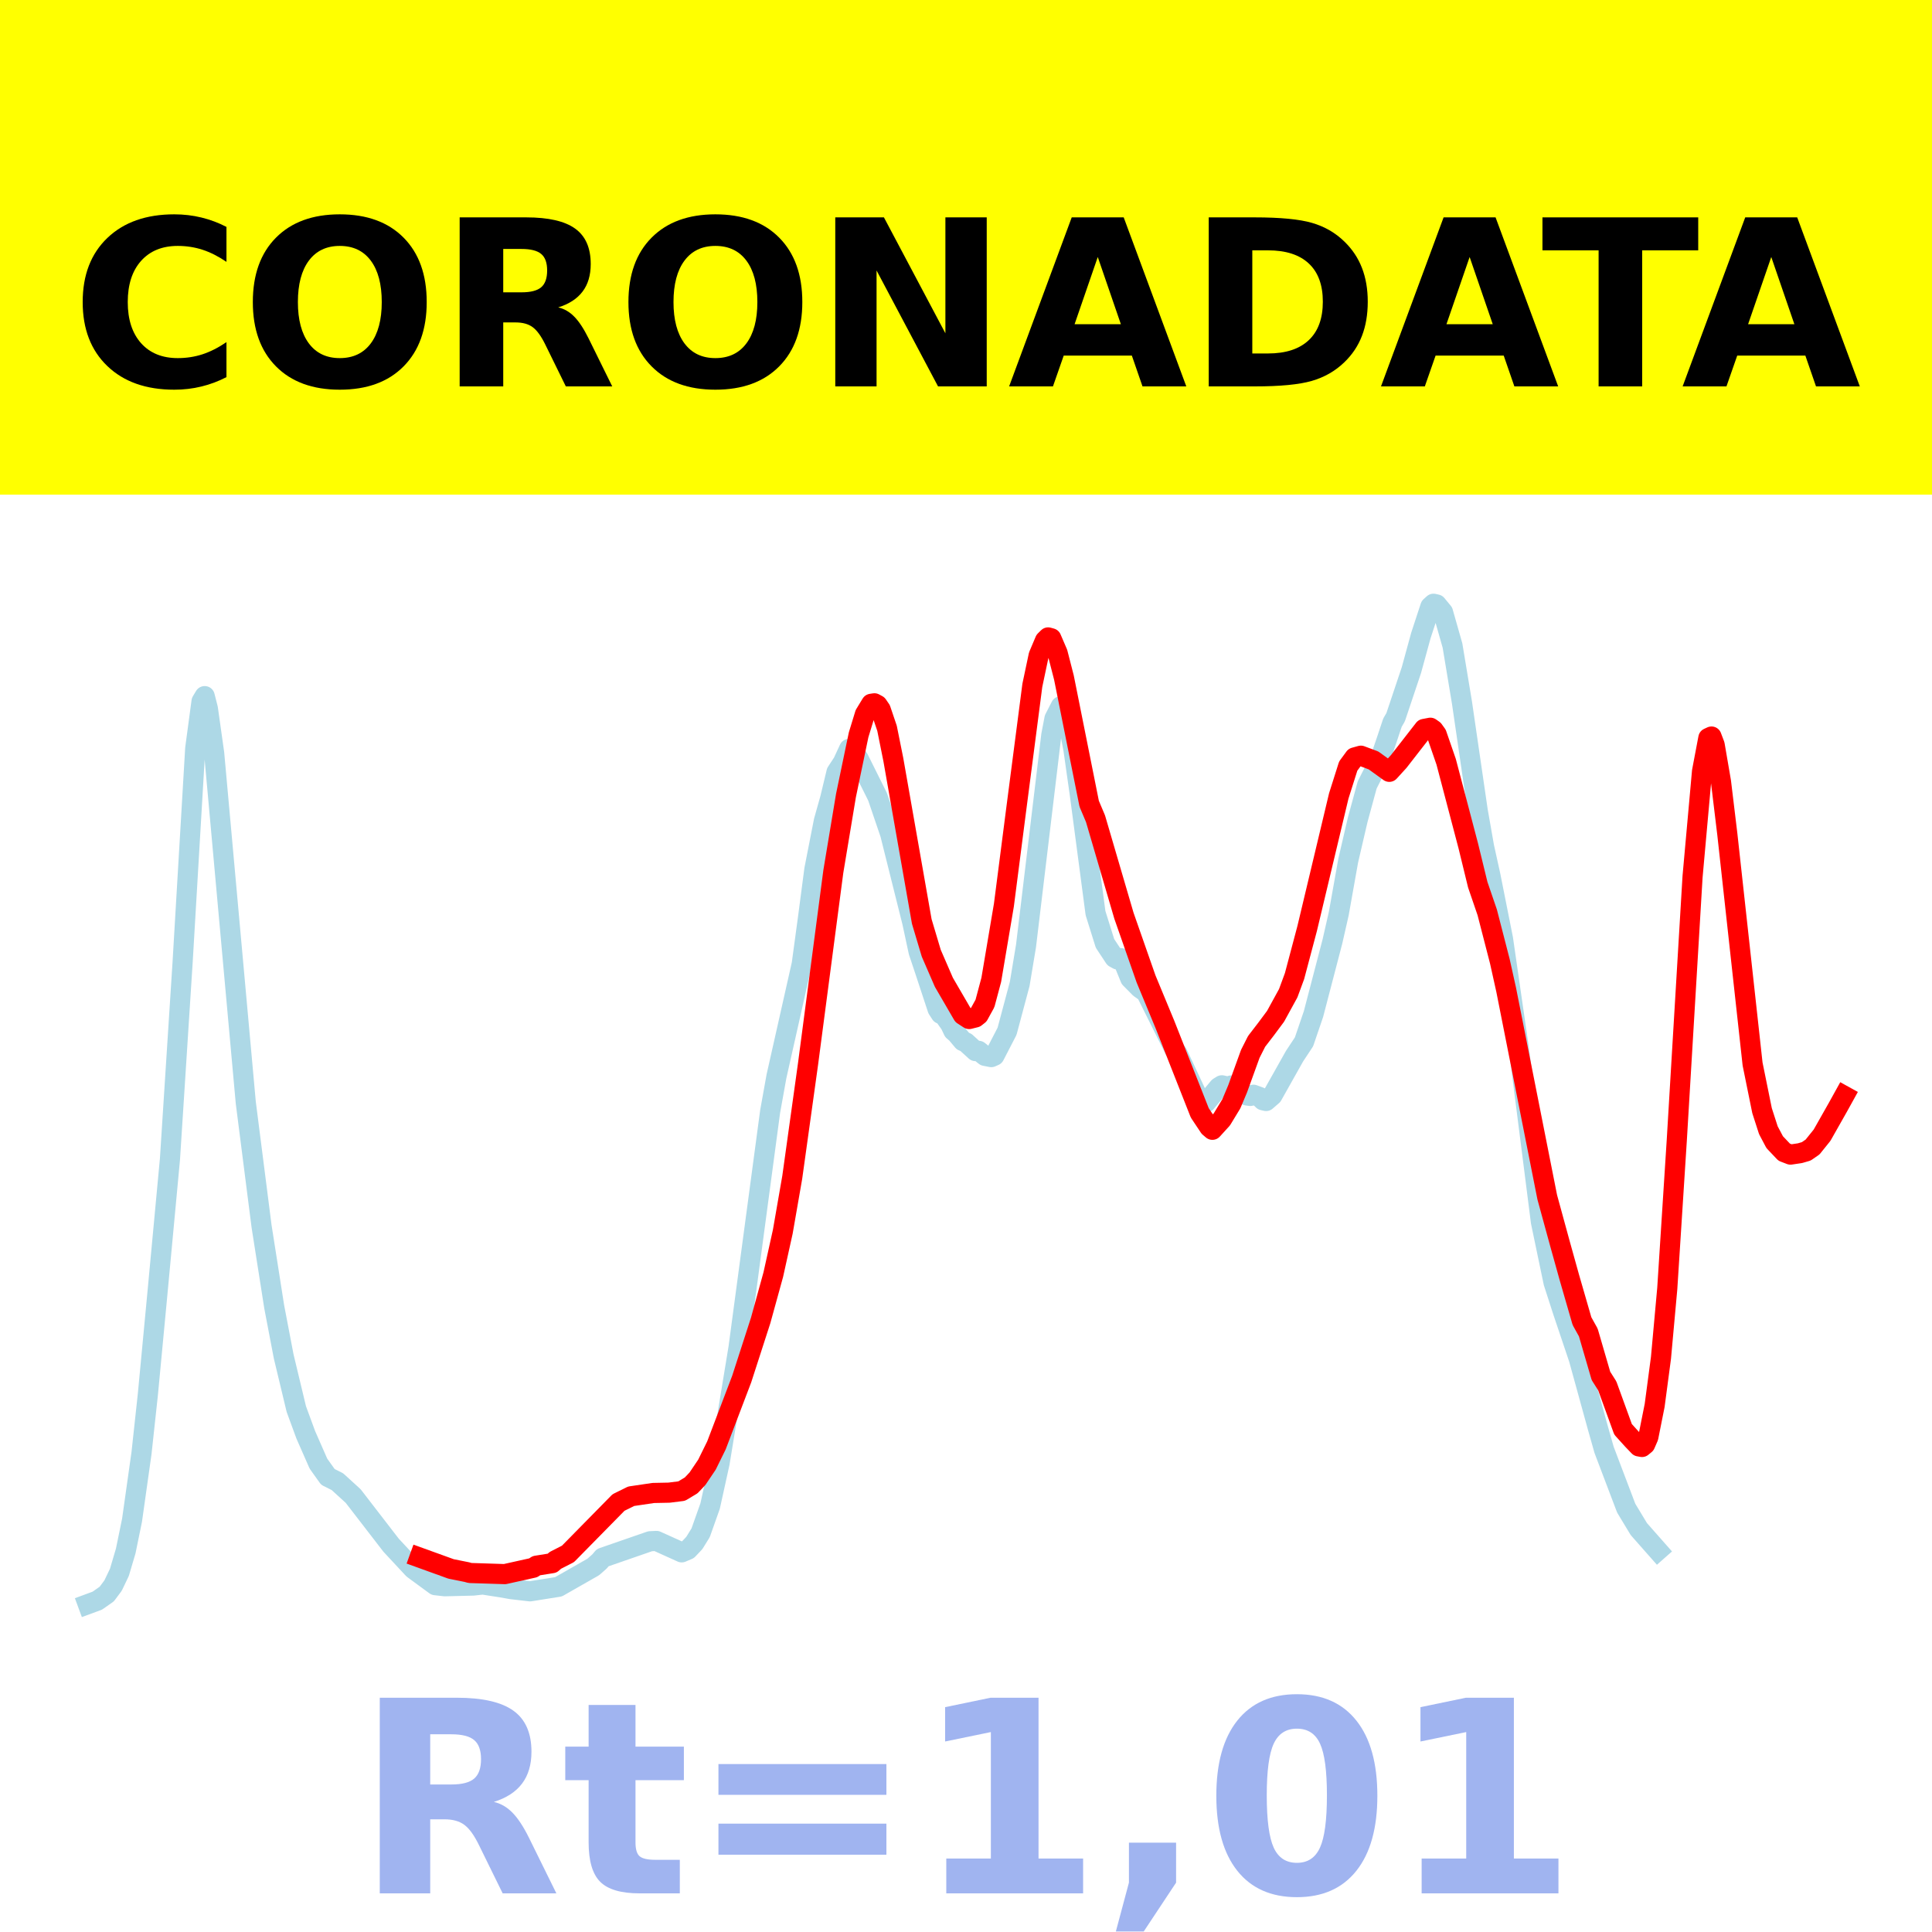
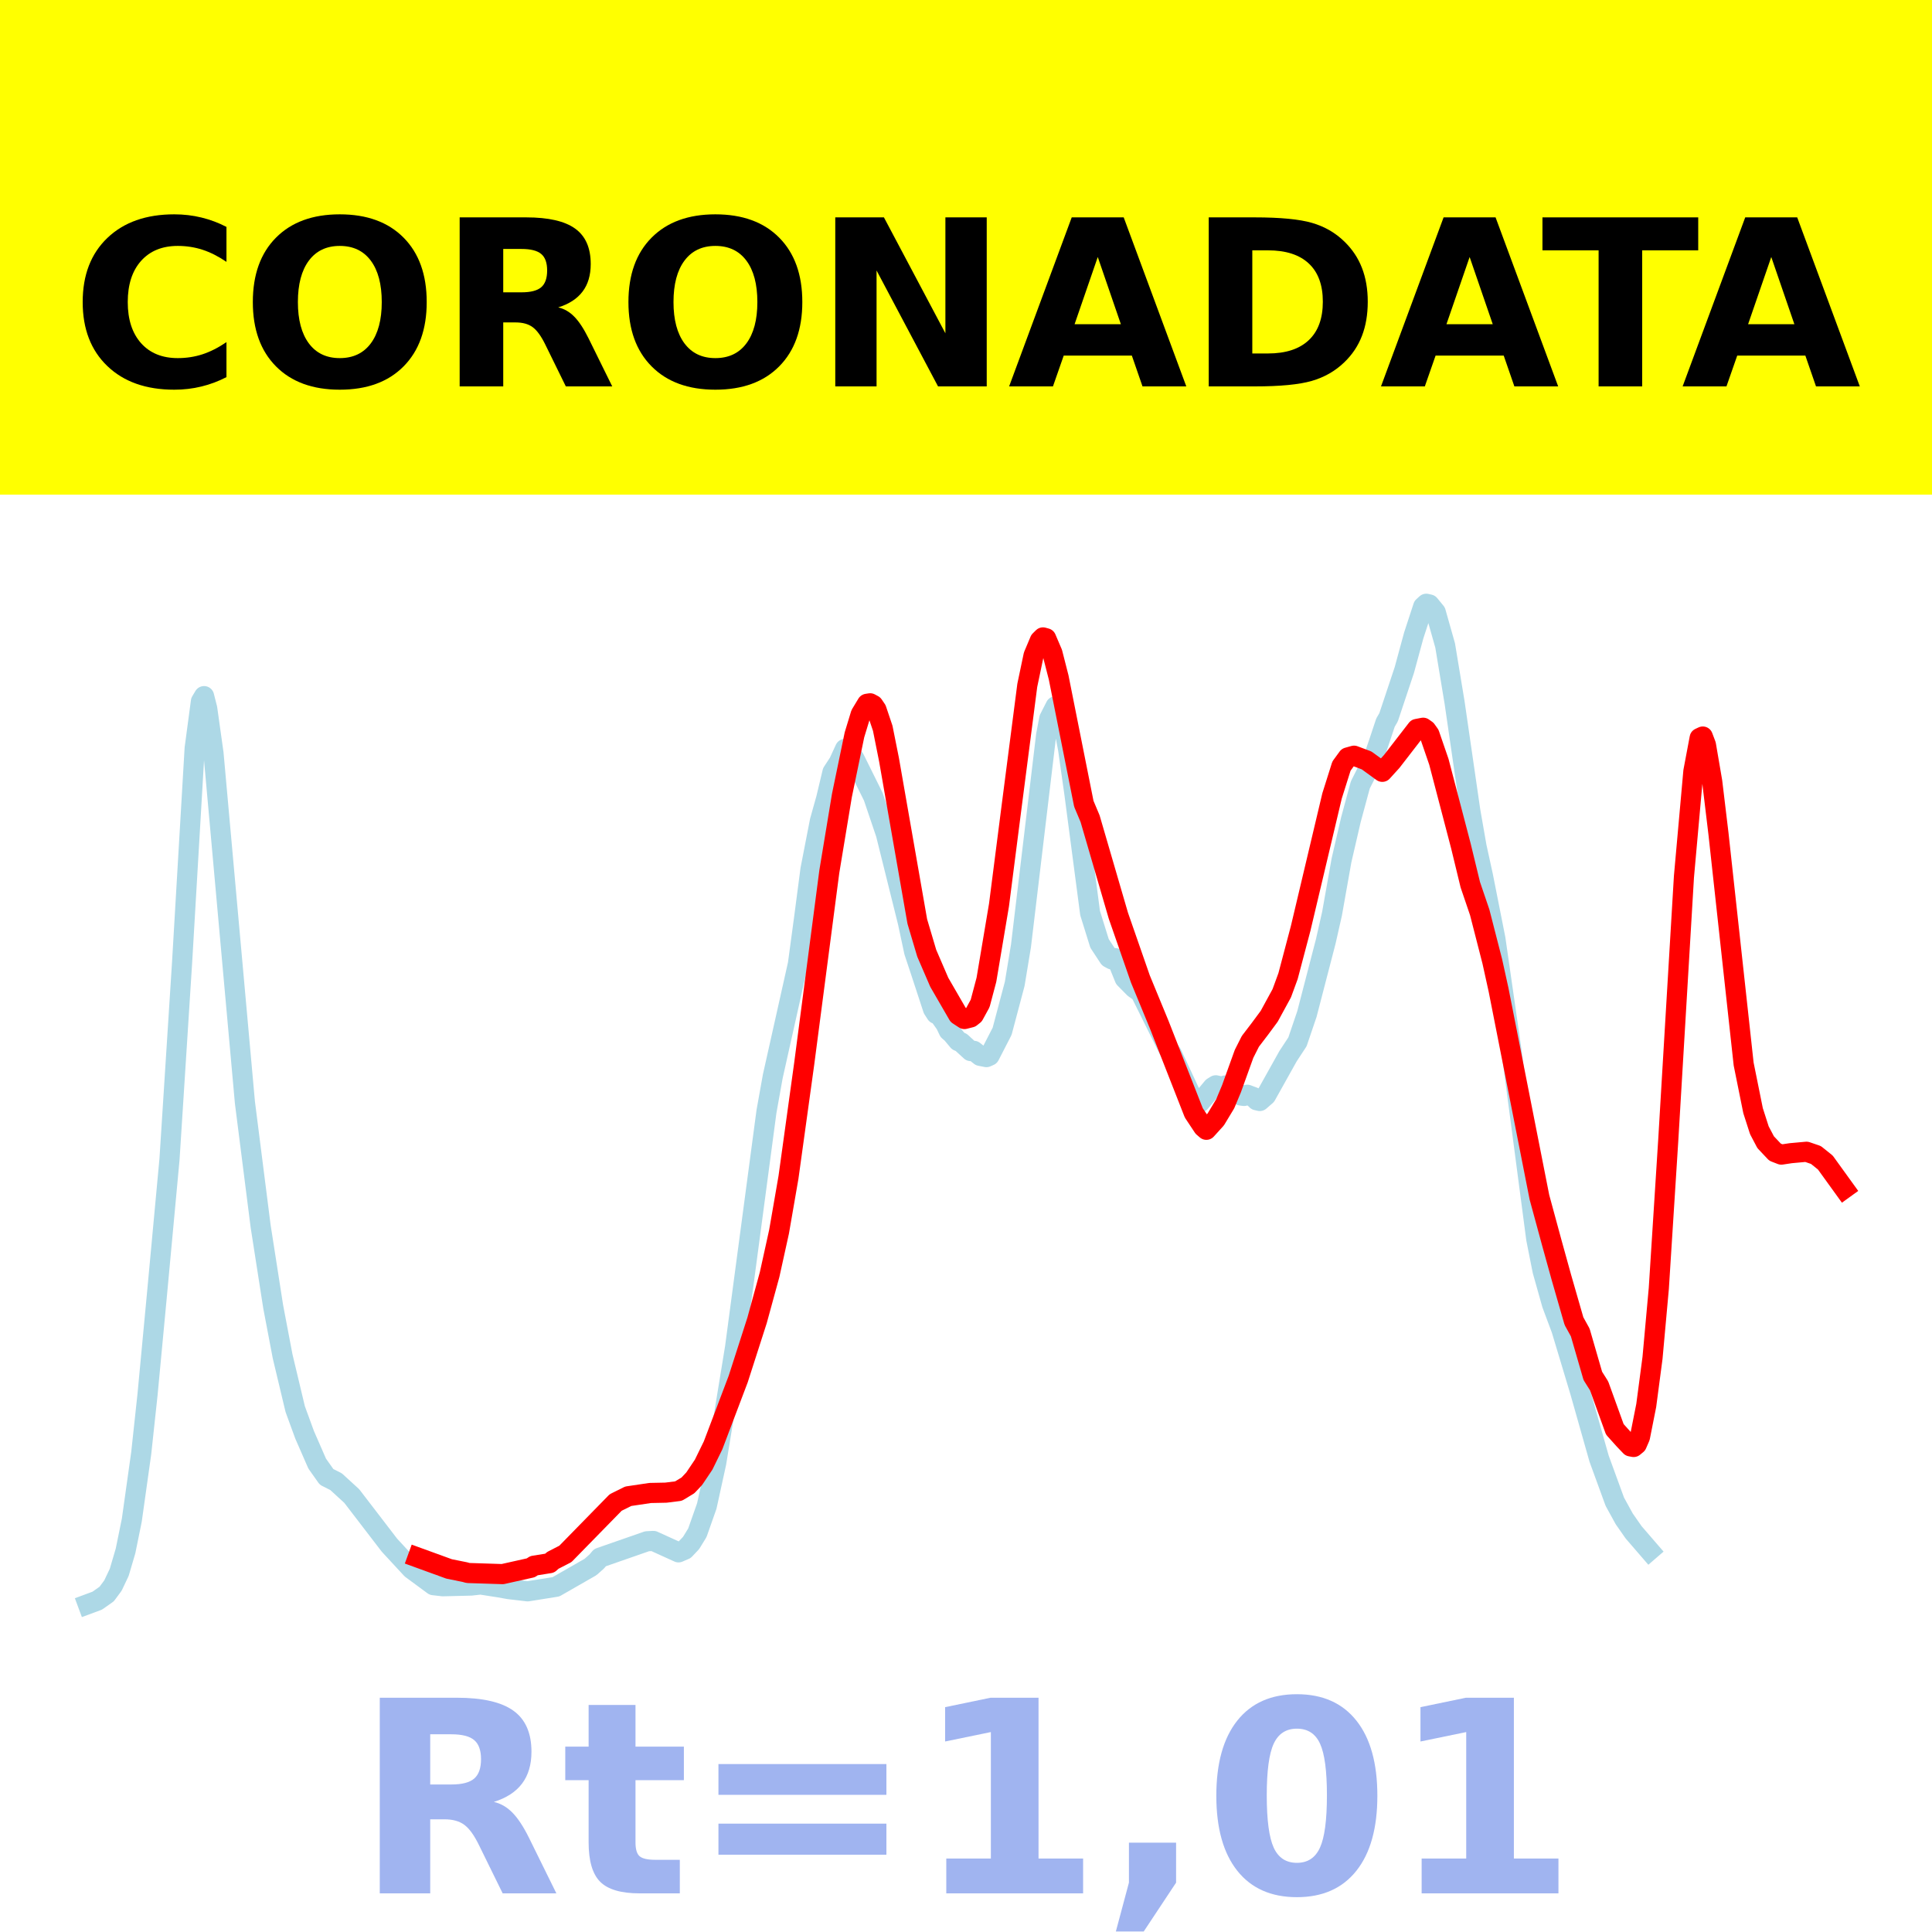
<svg xmlns="http://www.w3.org/2000/svg" xmlns:xlink="http://www.w3.org/1999/xlink" height="144pt" version="1.1" viewBox="0 0 144 144" width="144pt">
  <defs>
    <style type="text/css">*{stroke-linecap:butt;stroke-linejoin:round;}</style>
  </defs>
  <g id="figure_1">
    <g id="patch_1">
      <path d="M 0 144  L 144 144  L 144 0  L 0 0  z " style="fill:#ffffff;" />
    </g>
    <g id="axes_1">
      <g id="patch_2">
        <path d="M 0 144  L 144 144  L 144 0  L 0 0  z " style="fill:#ffffff;" />
      </g>
      <g id="line2d_1">
-         <path clip-path="url(#p543358c767)" d="M 6.545 119.565  L 7.252 119.304  L 7.958 118.81  L 8.429 118.177  L 8.9 117.191  L 9.371 115.6  L 9.842 113.303  L 10.548 108.3  L 11.019 103.954  L 11.725 96.491  L 12.667 86.401  L 13.609 71.75  L 14.551 55.78  L 15.022 52.276  L 15.257 51.885  L 15.492 52.803  L 15.963 56.142  L 18.318 82.173  L 19.495 91.395  L 20.437 97.397  L 21.143 101.093  L 22.085 105.023  L 22.791 106.944  L 23.733 109.089  L 24.44 110.081  L 25.146 110.434  L 26.323 111.506  L 29.148 115.168  L 30.797 116.941  L 32.445 118.15  L 33.151 118.23  L 35.27 118.178  L 35.976 118.099  L 37.389 118.318  L 38.095 118.444  L 39.508 118.608  L 41.627 118.271  L 44.217 116.794  L 44.688 116.378  L 44.923 116.099  L 48.455 114.876  L 48.926 114.852  L 50.81 115.703  L 51.281 115.502  L 51.751 115.005  L 52.222 114.243  L 52.929 112.248  L 53.635 109.041  L 55.048 100.429  L 57.402 82.842  L 57.873 80.226  L 59.757 71.855  L 60.228 68.378  L 60.698 64.799  L 61.405 61.19  L 61.876 59.516  L 62.347 57.554  L 62.818 56.835  L 63.288 55.819  L 63.524 55.922  L 63.995 56.548  L 65.407 59.385  L 66.349 62.152  L 67.997 68.747  L 68.468 70.94  L 68.939 72.348  L 69.881 75.205  L 70.116 75.569  L 70.352 75.672  L 70.823 76.336  L 71.058 76.831  L 71.294 77.034  L 71.765 77.596  L 72 77.698  L 72.706 78.342  L 72.942 78.323  L 73.413 78.698  L 73.884 78.791  L 74.119 78.687  L 75.061 76.864  L 76.003 73.334  L 76.474 70.497  L 78.357 54.797  L 78.593 53.561  L 79.063 52.642  L 79.299 52.838  L 79.534 53.383  L 80.005 55.841  L 80.476 59.153  L 81.653 68.057  L 82.36 70.315  L 83.066 71.385  L 83.302 71.514  L 83.537 71.413  L 83.772 71.771  L 84.243 72.927  L 84.95 73.643  L 85.421 73.973  L 87.54 78.221  L 87.775 78.541  L 89.423 82.06  L 89.659 82.203  L 89.894 82.166  L 90.836 81.038  L 91.071 80.892  L 91.542 80.998  L 91.778 80.904  L 92.249 81.097  L 92.955 81.654  L 93.19 81.685  L 93.426 81.595  L 93.897 81.77  L 94.132 82.007  L 94.368 82.062  L 94.838 81.654  L 96.487 78.72  L 97.193 77.652  L 97.899 75.582  L 99.312 70.168  L 99.783 68.099  L 100.489 64.137  L 101.196 61.097  L 101.902 58.502  L 102.844 56.645  L 103.315 55.273  L 103.785 53.863  L 104.021 53.459  L 105.198 49.945  L 105.905 47.364  L 106.611 45.213  L 106.846 45  L 107.082 45.054  L 107.553 45.627  L 108.259 48.11  L 108.965 52.359  L 110.143 60.434  L 110.613 63.113  L 111.084 65.247  L 112.026 69.981  L 113.203 78.124  L 114.852 91.083  L 115.793 95.593  L 116.5 97.781  L 117.677 101.278  L 119.09 106.407  L 119.56 108.066  L 121.209 112.411  L 122.15 113.969  L 123.563 115.57  L 123.563 115.57  " style="fill:none;stroke:#add8e6;stroke-linecap:square;stroke-width:1.5;" />
+         <path clip-path="url(#p039dc45409)" d="M 6.545 119.565  L 7.248 119.304  L 7.951 118.81  L 8.419 118.177  L 8.887 117.191  L 9.356 115.6  L 9.824 113.303  L 10.527 108.3  L 10.995 103.954  L 11.698 96.491  L 12.634 86.401  L 13.571 71.75  L 14.508 55.78  L 14.976 52.276  L 15.21 51.885  L 15.444 52.803  L 15.913 56.142  L 18.255 82.173  L 19.426 91.395  L 20.362 97.397  L 21.065 101.093  L 22.002 105.023  L 22.704 106.944  L 23.641 109.089  L 24.343 110.081  L 25.046 110.434  L 26.217 111.506  L 29.027 115.168  L 30.666 116.941  L 32.306 118.15  L 33.008 118.23  L 35.116 118.178  L 35.819 118.099  L 37.224 118.318  L 37.926 118.444  L 39.331 118.608  L 41.439 118.271  L 44.015 116.794  L 44.483 116.378  L 44.718 116.099  L 48.23 114.876  L 48.699 114.852  L 50.572 115.703  L 51.04 115.502  L 51.509 115.005  L 51.977 114.243  L 52.68 112.248  L 53.382 109.041  L 54.787 100.429  L 57.129 82.842  L 57.598 80.226  L 59.471 71.855  L 59.94 68.378  L 60.408 64.799  L 61.11 61.19  L 61.579 59.516  L 62.047 57.554  L 62.516 56.835  L 62.984 55.819  L 63.218 55.922  L 63.686 56.548  L 65.092 59.385  L 66.028 62.152  L 67.668 68.747  L 68.136 70.94  L 68.604 72.348  L 69.541 75.205  L 69.775 75.569  L 70.009 75.672  L 70.478 76.336  L 70.712 76.831  L 70.946 77.034  L 71.415 77.596  L 71.649 77.698  L 72.351 78.342  L 72.585 78.323  L 73.054 78.698  L 73.522 78.791  L 73.756 78.687  L 74.693 76.864  L 75.63 73.334  L 76.098 70.497  L 77.972 54.797  L 78.206 53.561  L 78.674 52.642  L 78.908 52.838  L 79.143 53.383  L 79.611 55.841  L 80.079 59.153  L 81.25 68.057  L 81.953 70.315  L 82.655 71.385  L 82.89 71.514  L 83.124 71.413  L 83.358 71.771  L 83.826 72.927  L 84.529 73.643  L 84.997 73.973  L 87.105 78.221  L 87.339 78.541  L 88.978 82.06  L 89.213 82.203  L 89.447 82.166  L 90.383 81.038  L 90.618 80.892  L 91.086 80.998  L 91.32 80.904  L 91.789 81.097  L 92.491 81.654  L 92.725 81.685  L 92.96 81.595  L 93.428 81.77  L 93.662 82.007  L 93.896 82.062  L 94.365 81.654  L 96.004 78.72  L 96.706 77.652  L 97.409 75.582  L 98.814 70.168  L 99.282 68.099  L 99.985 64.137  L 100.688 61.097  L 101.39 58.502  L 102.327 56.645  L 102.795 55.273  L 103.264 53.863  L 103.498 53.459  L 104.669 49.945  L 105.371 47.364  L 106.074 45.213  L 106.308 45  L 106.542 45.054  L 107.011 45.627  L 107.713 48.11  L 108.416 52.359  L 109.587 60.434  L 110.055 63.113  L 110.523 65.247  L 111.46 69.981  L 112.631 78.124  L 114.504 92.349  L 114.973 94.709  L 115.675 97.205  L 116.378 99.087  L 117.783 103.762  L 119.188 108.721  L 120.359 111.93  L 121.062 113.209  L 121.764 114.214  L 122.935 115.57  L 122.935 115.57  " style="fill:none;stroke:#add8e6;stroke-linecap:square;stroke-width:1.5;" />
      </g>
      <g id="line2d_2">
-         <path clip-path="url(#p543358c767)" d="M 31.267 116.088  L 33.622 116.94  L 34.799 117.176  L 35.035 117.242  L 37.625 117.325  L 39.744 116.854  L 39.979 116.697  L 41.156 116.509  L 41.392 116.301  L 42.334 115.819  L 46.101 111.988  L 47.043 111.522  L 48.691 111.278  L 49.868 111.254  L 50.81 111.136  L 51.516 110.712  L 51.987 110.214  L 52.693 109.166  L 53.4 107.73  L 55.283 102.785  L 56.696 98.414  L 57.638 94.996  L 58.344 91.806  L 59.05 87.748  L 60.228 79.289  L 62.111 64.961  L 63.053 59.297  L 63.995 54.772  L 64.466 53.232  L 64.937 52.457  L 65.172 52.42  L 65.407 52.547  L 65.643 52.891  L 66.114 54.282  L 66.585 56.623  L 68.704 68.681  L 69.41 71.046  L 70.352 73.216  L 71.765 75.646  L 72.235 75.952  L 72.706 75.834  L 72.942 75.648  L 73.413 74.791  L 73.884 73.028  L 74.825 67.456  L 75.767 60.142  L 76.944 51.084  L 77.415 48.855  L 77.886 47.742  L 78.122 47.509  L 78.357 47.574  L 78.828 48.669  L 79.299 50.502  L 81.182 59.909  L 81.653 61.022  L 83.772 68.254  L 85.421 72.966  L 86.833 76.374  L 89.423 82.946  L 90.129 84.006  L 90.365 84.208  L 91.071 83.432  L 91.778 82.268  L 92.249 81.147  L 93.19 78.547  L 93.661 77.617  L 94.368 76.698  L 95.074 75.748  L 96.016 74.029  L 96.487 72.752  L 97.428 69.205  L 99.783 59.327  L 100.489 57.098  L 100.96 56.457  L 101.431 56.325  L 102.373 56.678  L 103.55 57.527  L 104.256 56.753  L 106.14 54.331  L 106.611 54.241  L 106.846 54.407  L 107.082 54.735  L 107.788 56.779  L 109.436 63.043  L 110.143 65.94  L 110.849 68.002  L 111.791 71.655  L 112.262 73.778  L 115.322 89.231  L 116.264 92.676  L 116.971 95.214  L 117.912 98.469  L 118.383 99.316  L 119.325 102.551  L 119.796 103.294  L 120.973 106.534  L 121.68 107.316  L 122.15 107.806  L 122.386 107.849  L 122.621 107.656  L 122.857 107.113  L 123.328 104.754  L 123.799 101.207  L 124.269 96.032  L 124.976 85.014  L 126.153 65.35  L 126.859 57.492  L 127.33 55.006  L 127.566 54.897  L 127.801 55.516  L 128.272 58.259  L 128.743 62.159  L 130.627 79.304  L 131.333 82.781  L 131.804 84.241  L 132.275 85.13  L 132.981 85.876  L 133.452 86.057  L 134.158 85.952  L 134.629 85.815  L 135.1 85.49  L 135.806 84.611  L 136.984 82.531  L 137.455 81.68  L 137.455 81.68  " style="fill:none;stroke:#ff0000;stroke-linecap:square;stroke-width:1.5;" />
+         <path clip-path="url(#p039dc45409)" d="M 31.135 116.088  L 33.477 116.94  L 34.648 117.176  L 34.882 117.242  L 37.458 117.325  L 39.565 116.854  L 39.8 116.697  L 40.971 116.509  L 41.205 116.301  L 42.141 115.819  L 45.888 111.988  L 46.825 111.522  L 48.464 111.278  L 49.635 111.254  L 50.572 111.136  L 51.275 110.712  L 51.743 110.214  L 52.446 109.166  L 53.148 107.73  L 55.022 102.785  L 56.427 98.414  L 57.363 94.996  L 58.066 91.806  L 58.769 87.748  L 59.94 79.289  L 61.813 64.961  L 62.75 59.297  L 63.686 54.772  L 64.155 53.232  L 64.623 52.457  L 64.857 52.42  L 65.092 52.547  L 65.326 52.891  L 65.794 54.282  L 66.262 56.623  L 68.37 68.681  L 69.073 71.046  L 70.009 73.216  L 71.415 75.646  L 71.883 75.952  L 72.351 75.834  L 72.585 75.648  L 73.054 74.791  L 73.522 73.028  L 74.459 67.456  L 75.396 60.142  L 76.567 51.084  L 77.035 48.855  L 77.503 47.742  L 77.738 47.509  L 77.972 47.574  L 78.44 48.669  L 78.908 50.502  L 80.782 59.909  L 81.25 61.022  L 83.358 68.254  L 84.997 72.966  L 86.402 76.374  L 88.978 82.946  L 89.681 84.006  L 89.915 84.208  L 90.618 83.432  L 91.32 82.268  L 91.789 81.147  L 92.725 78.547  L 93.194 77.617  L 93.896 76.698  L 94.599 75.748  L 95.536 74.029  L 96.004 72.752  L 96.941 69.205  L 99.282 59.327  L 99.985 57.098  L 100.453 56.457  L 100.922 56.325  L 101.859 56.678  L 103.029 57.527  L 103.732 56.753  L 105.605 54.331  L 106.074 54.241  L 106.308 54.407  L 106.542 54.735  L 107.245 56.779  L 108.884 63.043  L 109.587 65.94  L 110.289 68.002  L 111.226 71.655  L 111.694 73.778  L 114.739 89.231  L 115.675 92.676  L 116.378 95.214  L 117.315 98.469  L 117.783 99.316  L 118.72 102.551  L 119.188 103.294  L 120.359 106.534  L 121.062 107.316  L 121.53 107.806  L 121.764 107.849  L 121.998 107.656  L 122.233 107.113  L 122.701 104.754  L 123.169 101.207  L 123.638 96.032  L 124.34 85.014  L 125.511 65.35  L 126.214 57.492  L 126.682 55.006  L 126.916 54.897  L 127.15 55.516  L 127.619 58.259  L 128.087 62.159  L 129.961 79.304  L 130.663 82.781  L 131.132 84.241  L 131.6 85.131  L 132.302 85.876  L 132.771 86.058  L 133.473 85.952  L 134.644 85.845  L 135.347 86.085  L 136.049 86.648  L 137.455 88.595  L 137.455 88.595  " style="fill:none;stroke:#ff0000;stroke-linecap:square;stroke-width:1.5;" />
      </g>
      <g id="patch_3">
        <path d="M 0 144  L 0 0  " style="fill:none;stroke:#ffffff;stroke-linecap:square;stroke-linejoin:miter;stroke-width:0.8;" />
      </g>
      <g id="patch_4">
        <path d="M 144 144  L 144 0  " style="fill:none;stroke:#ffffff;stroke-linecap:square;stroke-linejoin:miter;stroke-width:0.8;" />
      </g>
      <g id="patch_5">
        <path d="M 0 144  L 144 144  " style="fill:none;stroke:#ffffff;stroke-linecap:square;stroke-linejoin:miter;stroke-width:0.8;" />
      </g>
      <g id="patch_6">
        <path d="M 0 0  L 144 0  " style="fill:none;stroke:#ffffff;stroke-linecap:square;stroke-linejoin:miter;stroke-width:0.8;" />
      </g>
    </g>
    <g id="text_1">
      <g id="patch_7">
        <path d="M -64.848 36.368  L 208.848 36.368  L 208.848 -7.654  L -64.848 -7.654  z " style="fill:#ffff00;stroke:#ffff00;stroke-linejoin:miter;" />
      </g>
      <g transform="translate(72 9.45018)scale(0.1728 -0.1728)" />
      <g transform="translate(-60.87375 28.8)scale(0.1728 -0.1728)">
        <defs>
          <path id="DejaVuSans-Bold-32" />
          <path d="M 67 4  Q 61.812 1.312 56.203 -0.047  Q 50.594 -1.422 44.484 -1.422  Q 26.266 -1.422 15.625 8.766  Q 4.984 18.953 4.984 36.375  Q 4.984 53.859 15.625 64.031  Q 26.266 74.219 44.484 74.219  Q 50.594 74.219 56.203 72.844  Q 61.812 71.484 67 68.797  L 67 53.719  Q 61.766 57.281 56.688 58.938  Q 51.609 60.594 46 60.594  Q 35.938 60.594 30.172 54.141  Q 24.422 47.703 24.422 36.375  Q 24.422 25.094 30.172 18.641  Q 35.938 12.203 46 12.203  Q 51.609 12.203 56.688 13.859  Q 61.766 15.531 67 19.094  z " id="DejaVuSans-Bold-67" />
          <path d="M 42.484 60.594  Q 33.891 60.594 29.156 54.25  Q 24.422 47.906 24.422 36.375  Q 24.422 24.906 29.156 18.547  Q 33.891 12.203 42.484 12.203  Q 51.125 12.203 55.859 18.547  Q 60.594 24.906 60.594 36.375  Q 60.594 47.906 55.859 54.25  Q 51.125 60.594 42.484 60.594  z M 42.484 74.219  Q 60.062 74.219 70.016 64.156  Q 79.984 54.109 79.984 36.375  Q 79.984 18.703 70.016 8.641  Q 60.062 -1.422 42.484 -1.422  Q 24.953 -1.422 14.969 8.641  Q 4.984 18.703 4.984 36.375  Q 4.984 54.109 14.969 64.156  Q 24.953 74.219 42.484 74.219  z " id="DejaVuSans-Bold-79" />
          <path d="M 35.891 40.578  Q 41.797 40.578 44.359 42.766  Q 46.922 44.969 46.922 50  Q 46.922 54.984 44.359 57.125  Q 41.797 59.281 35.891 59.281  L 27.984 59.281  L 27.984 40.578  z M 27.984 27.594  L 27.984 0  L 9.188 0  L 9.188 72.906  L 37.891 72.906  Q 52.297 72.906 59 68.062  Q 65.719 63.234 65.719 52.781  Q 65.719 45.562 62.219 40.922  Q 58.734 36.281 51.703 34.078  Q 55.562 33.203 58.609 30.094  Q 61.672 27 64.797 20.703  L 75 0  L 54.984 0  L 46.094 18.109  Q 43.406 23.578 40.641 25.578  Q 37.891 27.594 33.297 27.594  z " id="DejaVuSans-Bold-82" />
          <path d="M 9.188 72.906  L 30.172 72.906  L 56.688 22.906  L 56.688 72.906  L 74.516 72.906  L 74.516 0  L 53.516 0  L 27 50  L 27 0  L 9.188 0  z " id="DejaVuSans-Bold-78" />
          <path d="M 53.422 13.281  L 24.031 13.281  L 19.391 0  L 0.484 0  L 27.484 72.906  L 49.906 72.906  L 76.906 0  L 58.016 0  z M 28.719 26.812  L 48.688 26.812  L 38.719 55.812  z " id="DejaVuSans-Bold-65" />
          <path d="M 27.984 58.688  L 27.984 14.203  L 34.719 14.203  Q 46.234 14.203 52.312 19.922  Q 58.406 25.641 58.406 36.531  Q 58.406 47.359 52.344 53.016  Q 46.297 58.688 34.719 58.688  z M 9.188 72.906  L 29 72.906  Q 45.609 72.906 53.734 70.531  Q 61.859 68.172 67.672 62.5  Q 72.797 57.562 75.281 51.109  Q 77.781 44.672 77.781 36.531  Q 77.781 28.266 75.281 21.797  Q 72.797 15.328 67.672 10.406  Q 61.812 4.734 53.609 2.359  Q 45.406 0 29 0  L 9.188 0  z " id="DejaVuSans-Bold-68" />
          <path d="M 0.484 72.906  L 67.672 72.906  L 67.672 58.688  L 43.5 58.688  L 43.5 0  L 24.703 0  L 24.703 58.688  L 0.484 58.688  z " id="DejaVuSans-Bold-84" />
        </defs>
        <use xlink:href="#DejaVuSans-Bold-32" />
        <use x="34.814" xlink:href="#DejaVuSans-Bold-32" />
        <use x="69.629" xlink:href="#DejaVuSans-Bold-32" />
        <use x="104.443" xlink:href="#DejaVuSans-Bold-32" />
        <use x="139.258" xlink:href="#DejaVuSans-Bold-32" />
        <use x="174.072" xlink:href="#DejaVuSans-Bold-32" />
        <use x="208.887" xlink:href="#DejaVuSans-Bold-32" />
        <use x="243.701" xlink:href="#DejaVuSans-Bold-32" />
        <use x="278.516" xlink:href="#DejaVuSans-Bold-32" />
        <use x="313.33" xlink:href="#DejaVuSans-Bold-32" />
        <use x="348.145" xlink:href="#DejaVuSans-Bold-32" />
        <use x="382.959" xlink:href="#DejaVuSans-Bold-67" />
        <use x="456.348" xlink:href="#DejaVuSans-Bold-79" />
        <use x="541.357" xlink:href="#DejaVuSans-Bold-82" />
        <use x="618.359" xlink:href="#DejaVuSans-Bold-79" />
        <use x="703.369" xlink:href="#DejaVuSans-Bold-78" />
        <use x="787.061" xlink:href="#DejaVuSans-Bold-65" />
        <use x="864.453" xlink:href="#DejaVuSans-Bold-68" />
        <use x="947.461" xlink:href="#DejaVuSans-Bold-65" />
        <use x="1017.104" xlink:href="#DejaVuSans-Bold-84" />
        <use x="1077.566" xlink:href="#DejaVuSans-Bold-65" />
        <use x="1154.959" xlink:href="#DejaVuSans-Bold-32" />
        <use x="1189.773" xlink:href="#DejaVuSans-Bold-32" />
        <use x="1224.588" xlink:href="#DejaVuSans-Bold-32" />
        <use x="1259.402" xlink:href="#DejaVuSans-Bold-32" />
        <use x="1294.217" xlink:href="#DejaVuSans-Bold-32" />
        <use x="1329.031" xlink:href="#DejaVuSans-Bold-32" />
        <use x="1363.846" xlink:href="#DejaVuSans-Bold-32" />
        <use x="1398.66" xlink:href="#DejaVuSans-Bold-32" />
        <use x="1433.475" xlink:href="#DejaVuSans-Bold-32" />
        <use x="1468.289" xlink:href="#DejaVuSans-Bold-32" />
        <use x="1503.104" xlink:href="#DejaVuSans-Bold-32" />
      </g>
    </g>
    <g id="text_2">
      <g style="fill:#4169e1;opacity:0.5;" transform="translate(26.46875 141.12)scale(0.2 -0.2)">
        <defs>
          <path d="M 27.484 70.219  L 27.484 54.688  L 45.516 54.688  L 45.516 42.188  L 27.484 42.188  L 27.484 19  Q 27.484 15.188 29 13.844  Q 30.516 12.5 35.016 12.5  L 44 12.5  L 44 0  L 29 0  Q 18.656 0 14.328 4.312  Q 10.016 8.641 10.016 19  L 10.016 42.188  L 1.312 42.188  L 1.312 54.688  L 10.016 54.688  L 10.016 70.219  z " id="DejaVuSans-Bold-116" />
          <path d="M 10.594 48.188  L 73.188 48.188  L 73.188 36.719  L 10.594 36.719  z M 10.594 25.984  L 73.188 25.984  L 73.188 14.406  L 10.594 14.406  z " id="DejaVuSans-Bold-61" />
          <path d="M 11.719 12.984  L 28.328 12.984  L 28.328 60.109  L 11.281 56.594  L 11.281 69.391  L 28.219 72.906  L 46.094 72.906  L 46.094 12.984  L 62.703 12.984  L 62.703 0  L 11.719 0  z " id="DejaVuSans-Bold-49" />
          <path d="M 10.203 18.891  L 27.781 18.891  L 27.781 4  L 15.719 -14.203  L 5.328 -14.203  L 10.203 4  z " id="DejaVuSans-Bold-44" />
          <path d="M 46 36.531  Q 46 50.203 43.438 55.781  Q 40.875 61.375 34.812 61.375  Q 28.766 61.375 26.172 55.781  Q 23.578 50.203 23.578 36.531  Q 23.578 22.703 26.172 17.031  Q 28.766 11.375 34.812 11.375  Q 40.828 11.375 43.406 17.031  Q 46 22.703 46 36.531  z M 64.797 36.375  Q 64.797 18.266 56.984 8.422  Q 49.172 -1.422 34.812 -1.422  Q 20.406 -1.422 12.594 8.422  Q 4.781 18.266 4.781 36.375  Q 4.781 54.547 12.594 64.375  Q 20.406 74.219 34.812 74.219  Q 49.172 74.219 56.984 64.375  Q 64.797 54.547 64.797 36.375  z " id="DejaVuSans-Bold-48" />
        </defs>
        <use xlink:href="#DejaVuSans-Bold-82" />
        <use x="77.002" xlink:href="#DejaVuSans-Bold-116" />
        <use x="124.805" xlink:href="#DejaVuSans-Bold-61" />
        <use x="208.594" xlink:href="#DejaVuSans-Bold-49" />
        <use x="278.174" xlink:href="#DejaVuSans-Bold-44" />
        <use x="316.162" xlink:href="#DejaVuSans-Bold-48" />
        <use x="385.742" xlink:href="#DejaVuSans-Bold-49" />
      </g>
    </g>
  </g>
  <defs>
-     <clipPath id="p543358c767">
+     <clipPath id="p039dc45409">
      <rect height="144" width="144" x="0" y="0" />
    </clipPath>
  </defs>
</svg>
